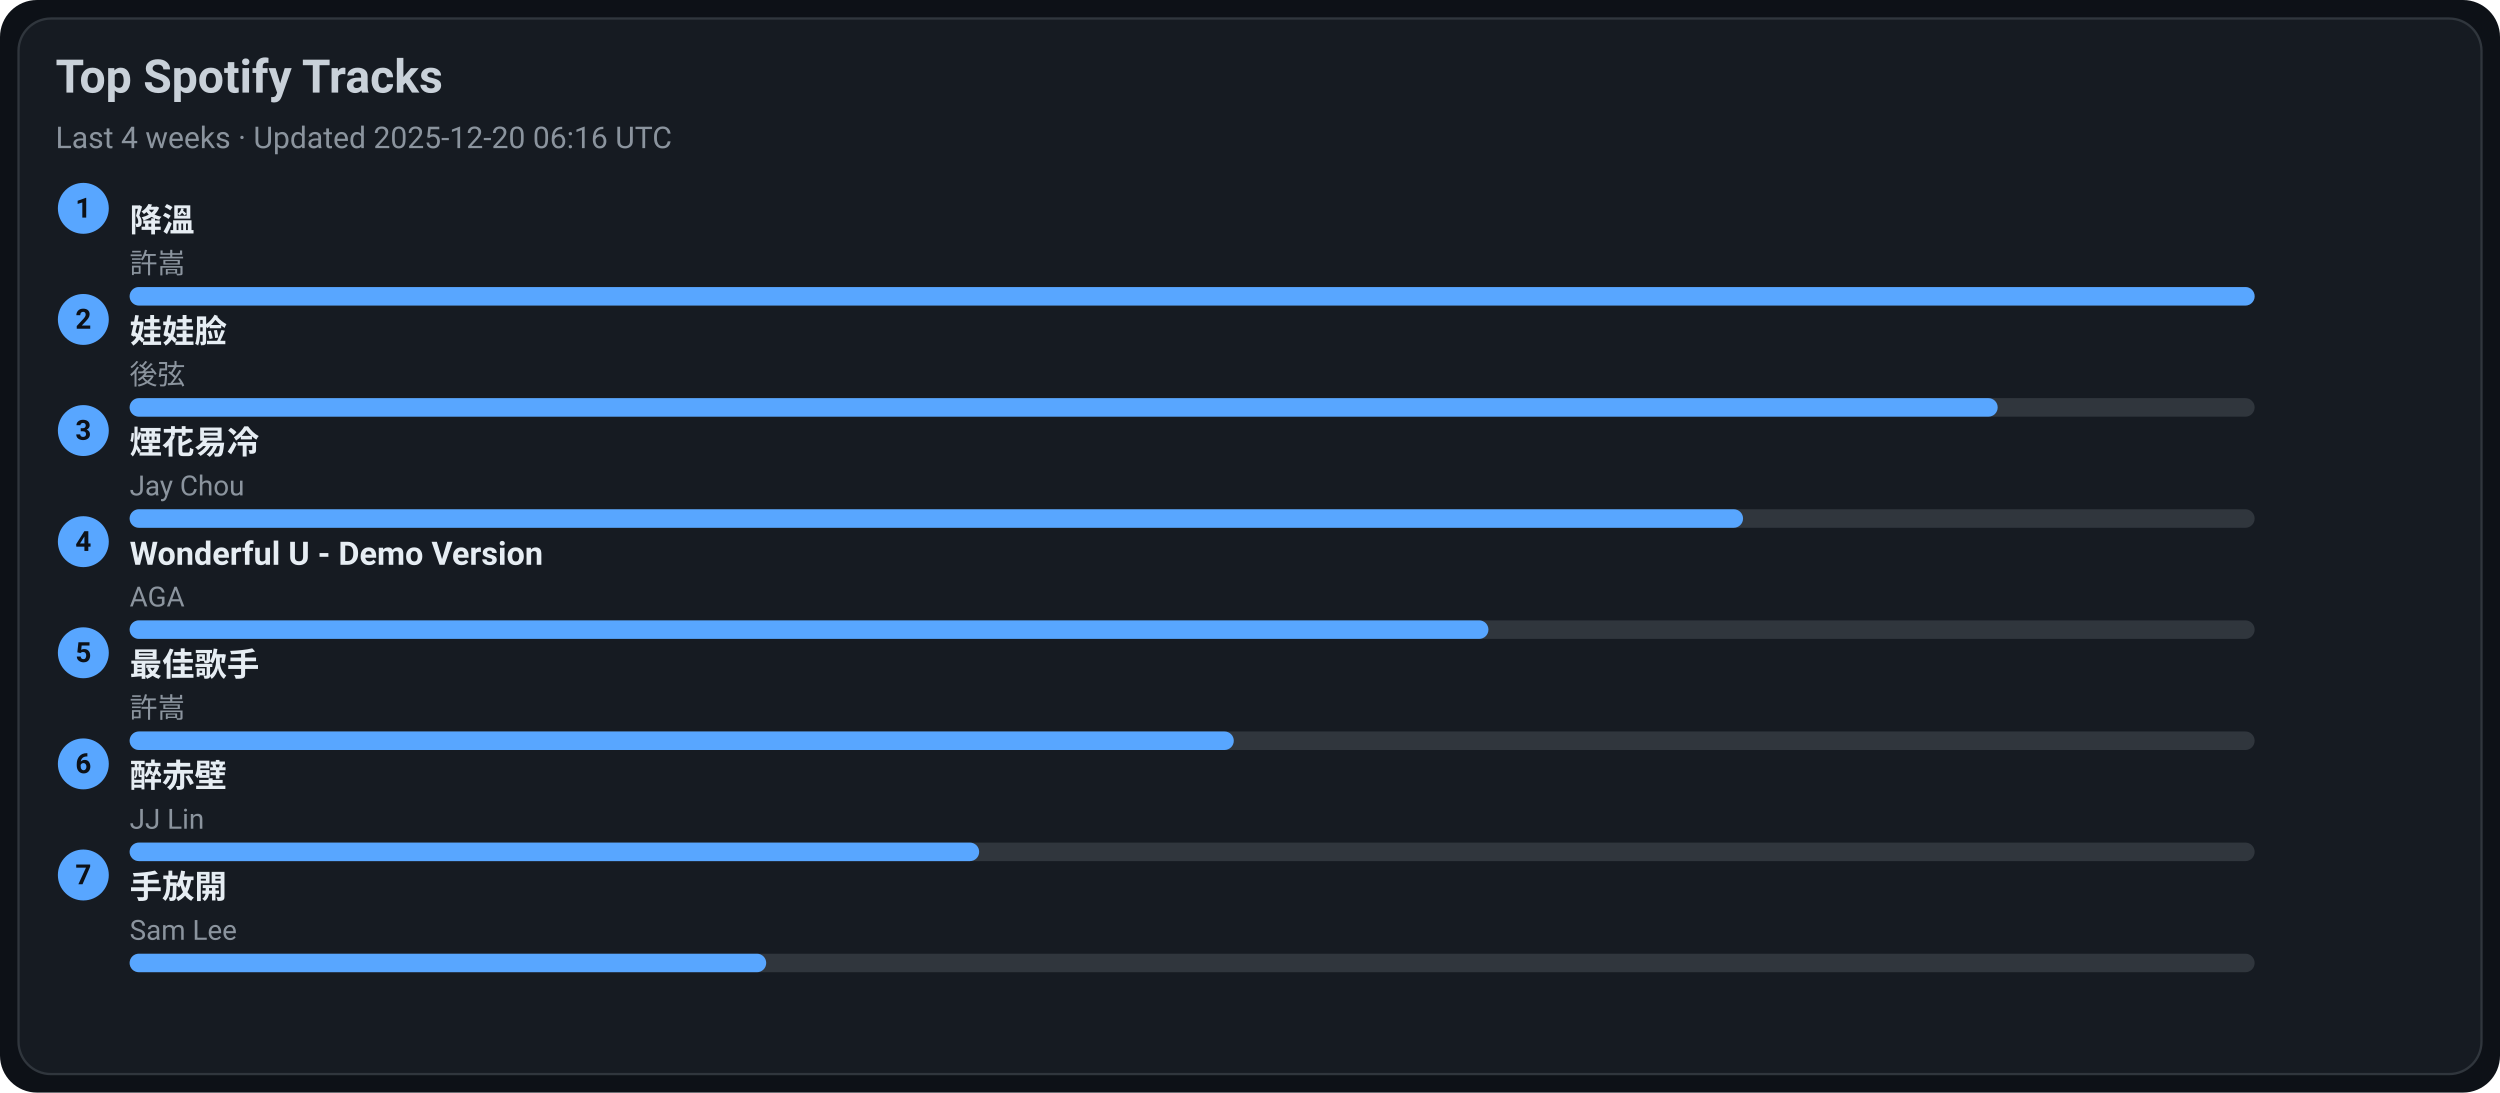
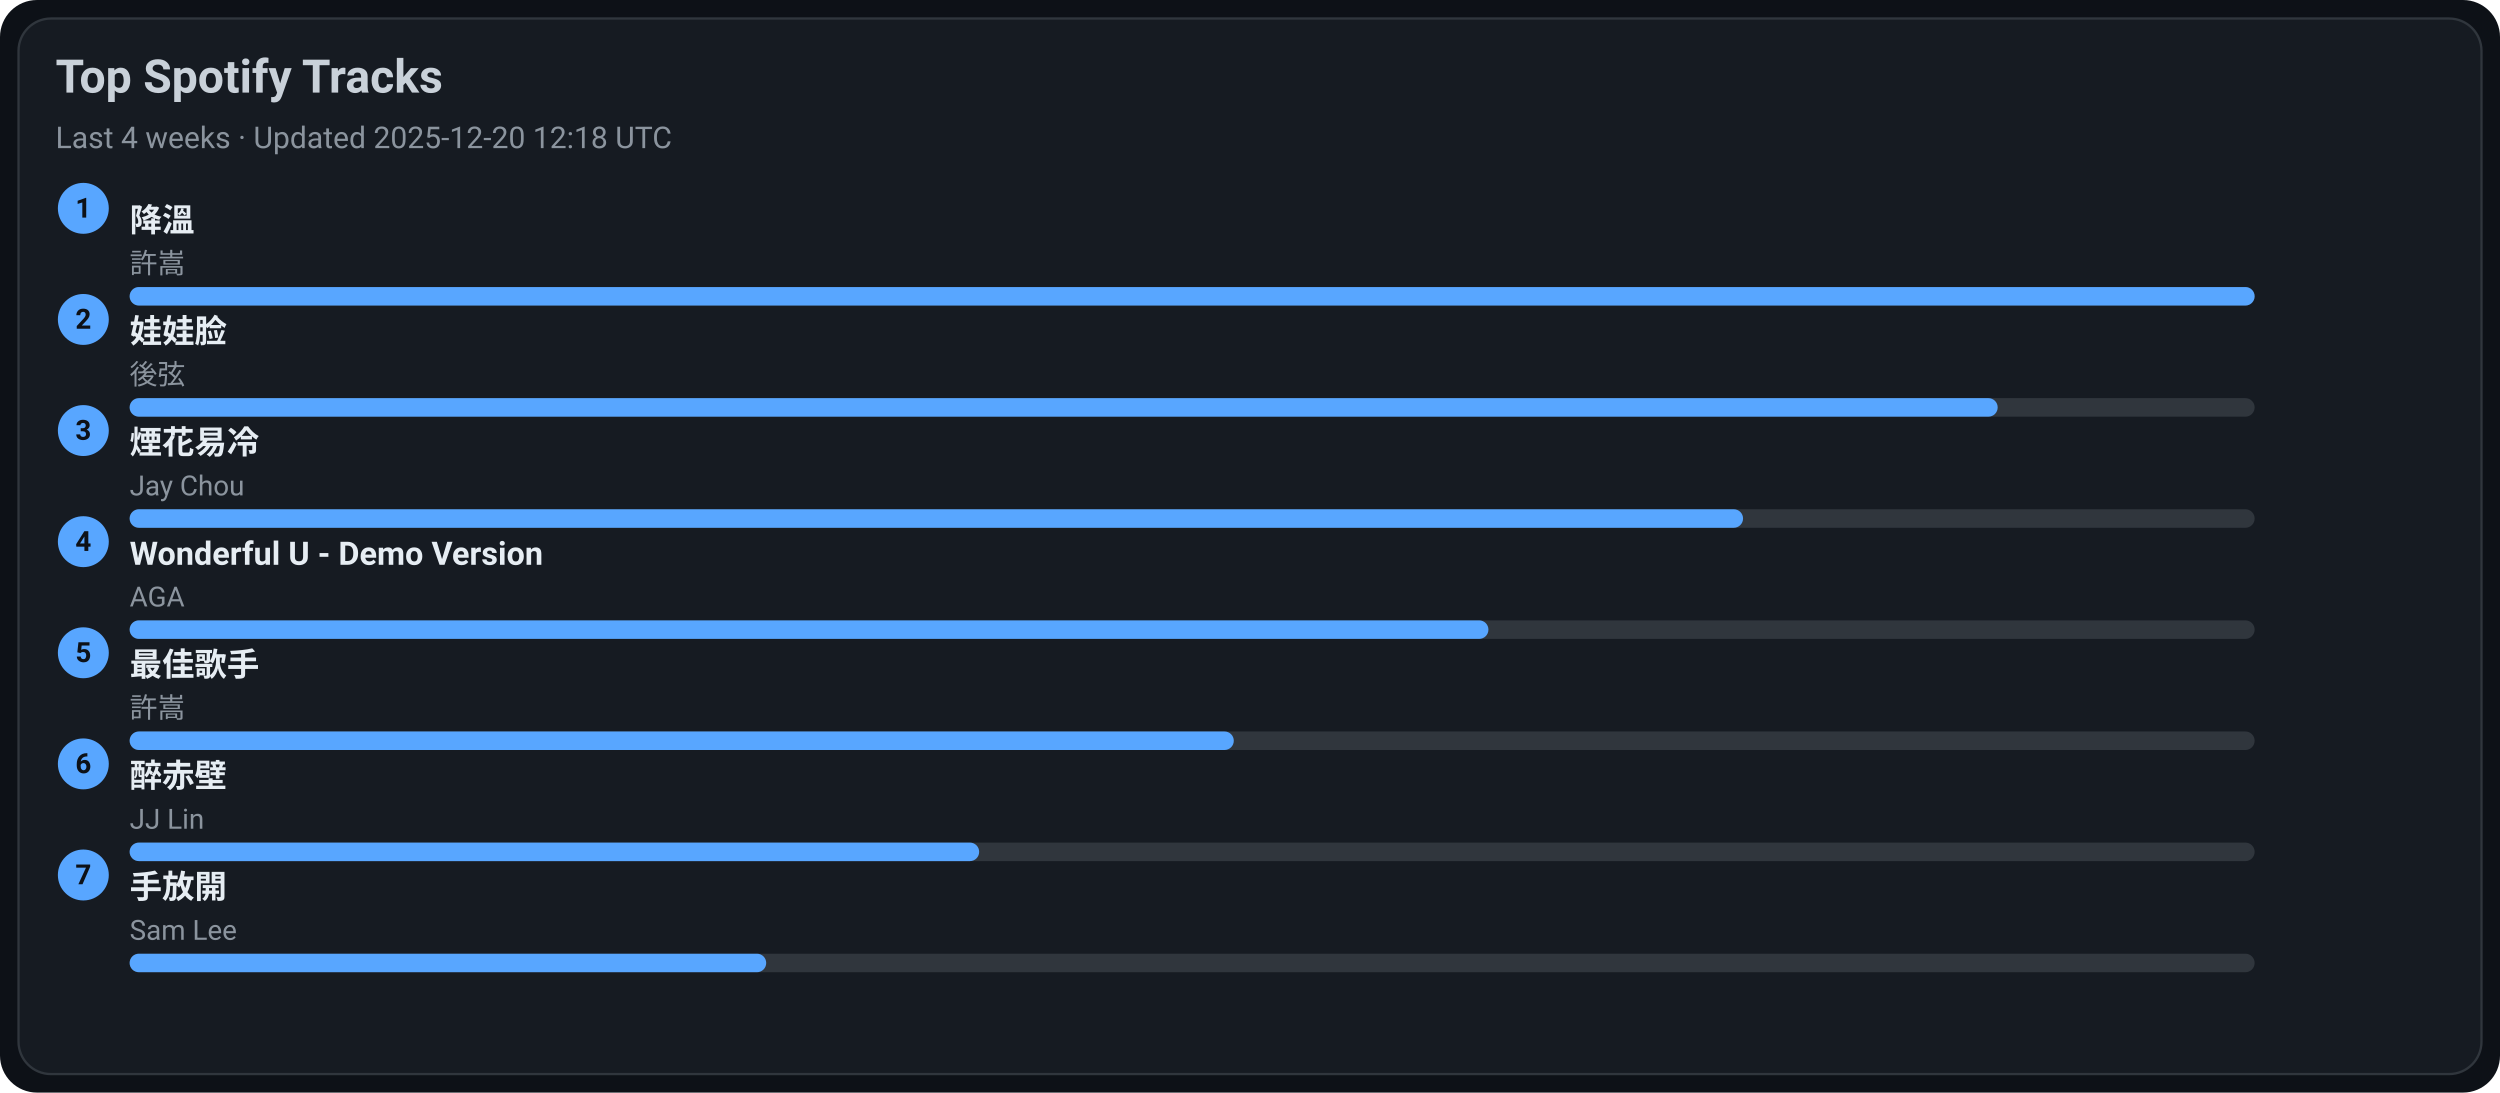
<svg xmlns="http://www.w3.org/2000/svg" width="1080" height="472" viewBox="0 0 1080 472">
  <style>text{font-family:-apple-system,BlinkMacSystemFont,Segoe UI,Roboto,Ubuntu,Helvetica Neue,Arial,Noto Sans,sans-serif}</style>
  <rect width="1080" height="472" rx="16" fill="#0d1117" />
  <rect x="8" y="8" width="1064" height="456" rx="14" fill="#161b22" stroke="#30363d" />
  <text x="24" y="40" font-size="20" fill="#c9d1d9" font-weight="600">Top Spotify Tracks</text>
-   <text x="24" y="64" font-size="13" fill="#8b949e">Last 4 weeks · Updated 2025-12-20 06:16 UTC</text>
+   <text x="24" y="64" font-size="13" fill="#8b949e">Last 4 weeks · Updated 2025-12-20 12:18 UTC</text>
  <circle cx="36" cy="90" r="11" fill="#58a6ff" />
  <text x="36" y="94" text-anchor="middle" font-size="12" fill="#0d1117" font-weight="700">1</text>
  <a href="https://open.spotify.com/track/2q9uhrOfyOnBa3oWR1PfYT" target="_blank" rel="noopener noreferrer">
    <text x="56" y="100" font-size="14" fill="#e6edf3" font-weight="600">降溫</text>
  </a>
  <text x="56" y="118" font-size="12" fill="#8b949e">許嵩</text>
  <rect x="56" y="124" width="918" height="8" rx="4" fill="#30363d" />
  <rect x="56" y="124" width="918" height="8" rx="4" fill="#58a6ff" />
  <circle cx="36" cy="138" r="11" fill="#58a6ff" />
  <text x="36" y="142" text-anchor="middle" font-size="12" fill="#0d1117" font-weight="700">2</text>
  <a href="https://open.spotify.com/track/08ouEICweFmqfgPJnRIQkE" target="_blank" rel="noopener noreferrer">
    <text x="56" y="148" font-size="14" fill="#e6edf3" font-weight="600">娃娃脸</text>
  </a>
  <text x="56" y="166" font-size="12" fill="#8b949e">後弦</text>
  <rect x="56" y="172" width="918" height="8" rx="4" fill="#30363d" />
  <rect x="56" y="172" width="807" height="8" rx="4" fill="#58a6ff" />
  <circle cx="36" cy="186" r="11" fill="#58a6ff" />
  <text x="36" y="190" text-anchor="middle" font-size="12" fill="#0d1117" font-weight="700">3</text>
  <a href="https://open.spotify.com/track/24beWW0pQCJEF3IVSpIryu" target="_blank" rel="noopener noreferrer">
    <text x="56" y="196" font-size="14" fill="#e6edf3" font-weight="600">煙花易冷</text>
  </a>
  <text x="56" y="214" font-size="12" fill="#8b949e">Jay Chou</text>
  <rect x="56" y="220" width="918" height="8" rx="4" fill="#30363d" />
  <rect x="56" y="220" width="697" height="8" rx="4" fill="#58a6ff" />
  <circle cx="36" cy="234" r="11" fill="#58a6ff" />
  <text x="36" y="238" text-anchor="middle" font-size="12" fill="#0d1117" font-weight="700">4</text>
  <a href="https://open.spotify.com/track/2eSNpIOFoi1Q8wxw6CycXJ" target="_blank" rel="noopener noreferrer">
    <text x="56" y="244" font-size="14" fill="#e6edf3" font-weight="600">Wonderful U - Demo Version</text>
  </a>
  <text x="56" y="262" font-size="12" fill="#8b949e">AGA</text>
  <rect x="56" y="268" width="918" height="8" rx="4" fill="#30363d" />
  <rect x="56" y="268" width="587" height="8" rx="4" fill="#58a6ff" />
  <circle cx="36" cy="282" r="11" fill="#58a6ff" />
  <text x="36" y="286" text-anchor="middle" font-size="12" fill="#0d1117" font-weight="700">5</text>
  <a href="https://open.spotify.com/track/1tXkID53w0fBaY5p3MjNxN" target="_blank" rel="noopener noreferrer">
    <text x="56" y="292" font-size="14" fill="#e6edf3" font-weight="600">最佳歌手</text>
  </a>
  <text x="56" y="310" font-size="12" fill="#8b949e">許嵩</text>
  <rect x="56" y="316" width="918" height="8" rx="4" fill="#30363d" />
  <rect x="56" y="316" width="477" height="8" rx="4" fill="#58a6ff" />
  <circle cx="36" cy="330" r="11" fill="#58a6ff" />
  <text x="36" y="334" text-anchor="middle" font-size="12" fill="#0d1117" font-weight="700">6</text>
  <a href="https://open.spotify.com/track/69lAYqbyHL1A0gctdLd9WV" target="_blank" rel="noopener noreferrer">
    <text x="56" y="340" font-size="14" fill="#e6edf3" font-weight="600">醉赤壁</text>
  </a>
  <text x="56" y="358" font-size="12" fill="#8b949e">JJ Lin</text>
  <rect x="56" y="364" width="918" height="8" rx="4" fill="#30363d" />
  <rect x="56" y="364" width="367" height="8" rx="4" fill="#58a6ff" />
  <circle cx="36" cy="378" r="11" fill="#58a6ff" />
  <text x="36" y="382" text-anchor="middle" font-size="12" fill="#0d1117" font-weight="700">7</text>
  <a href="https://open.spotify.com/track/2Dd9EXYXI2NNrLG61OtWQv" target="_blank" rel="noopener noreferrer">
    <text x="56" y="388" font-size="14" fill="#e6edf3" font-weight="600">手放開</text>
  </a>
  <text x="56" y="406" font-size="12" fill="#8b949e">Sam Lee</text>
  <rect x="56" y="412" width="918" height="8" rx="4" fill="#30363d" />
  <rect x="56" y="412" width="275" height="8" rx="4" fill="#58a6ff" />
</svg>
